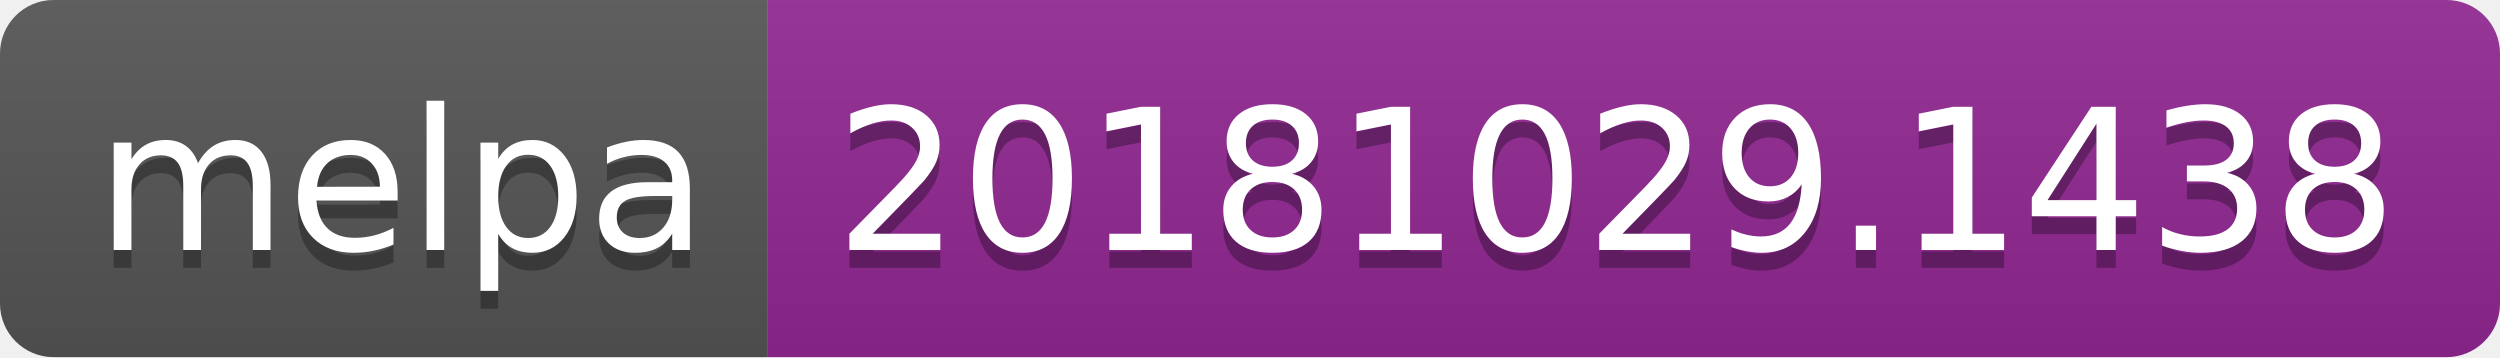
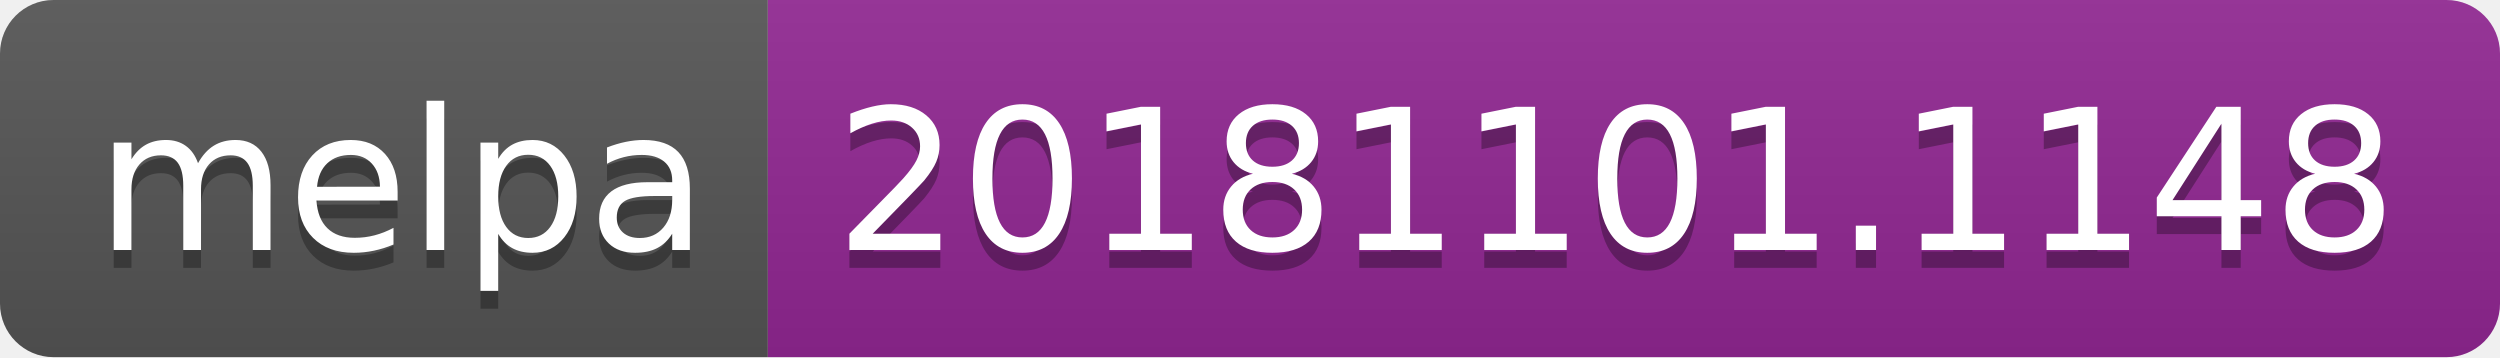
<svg xmlns="http://www.w3.org/2000/svg" width="140" height="20">
  <linearGradient id="b" x2="0" y2="100%">
    <stop offset="0" stop-color="#bbb" stop-opacity=".1" />
    <stop offset="1" stop-opacity=".1" />
  </linearGradient>
  <clipPath id="a">
    <rect width="140" height="20" rx="3" fill="#fff" />
  </clipPath>
  <g clip-path="url(#a)">
    <path fill="#555" d="M0 0h43v20H0z" />
    <path fill="#922793" d="M43 0h97v20H43z" />
    <path fill="url(#b)" d="M0 0h140v20H0z" />
  </g>
  <g fill="#fff" text-anchor="middle" font-family="DejaVu Sans,Verdana,Geneva,sans-serif" font-size="110">
    <text x="225" y="150" fill="#010101" fill-opacity=".3" transform="scale(.1)" textLength="330">melpa</text>
    <text x="225" y="140" transform="scale(.1)" textLength="330">melpa</text>
-     <text x="905" y="150" fill="#010101" fill-opacity=".3" transform="scale(.1)" textLength="870">20181029.1438</text>
-     <text x="905" y="140" transform="scale(.1)" textLength="870">20181029.1438</text>
+     <text x="905" y="150" fill="#010101" fill-opacity=".3" transform="scale(.1)" textLength="870">20181101.1148</text>
+     <text x="905" y="140" transform="scale(.1)" textLength="870">20181101.1148</text>
  </g>
</svg>
